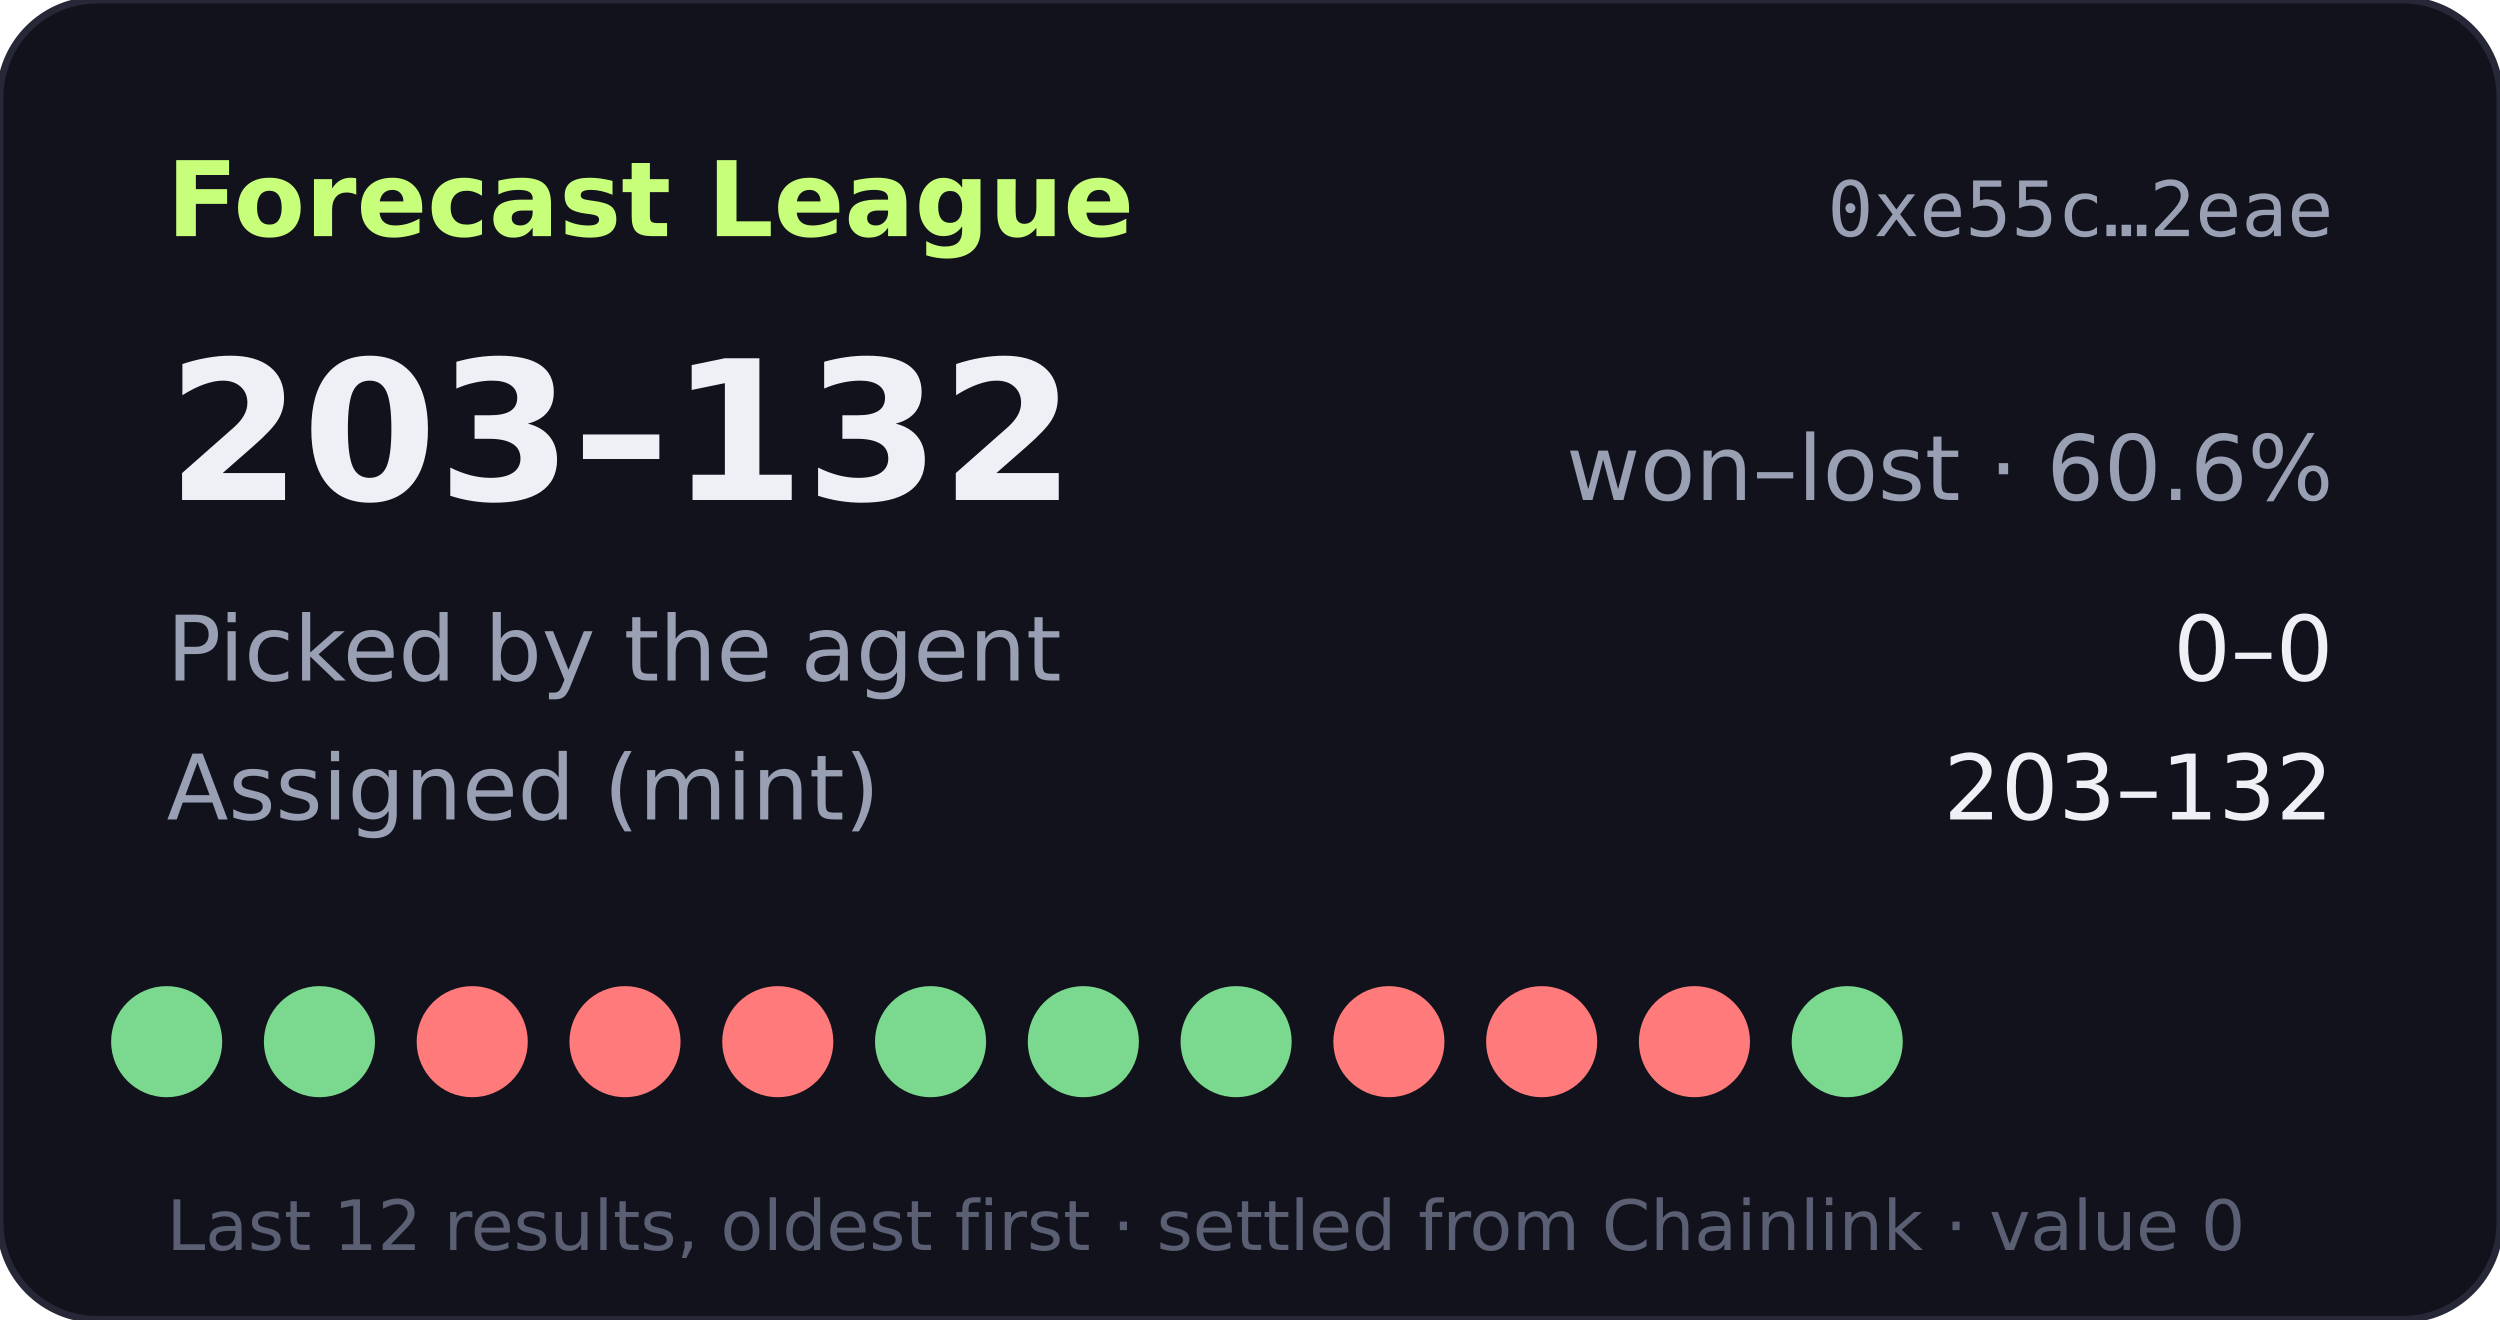
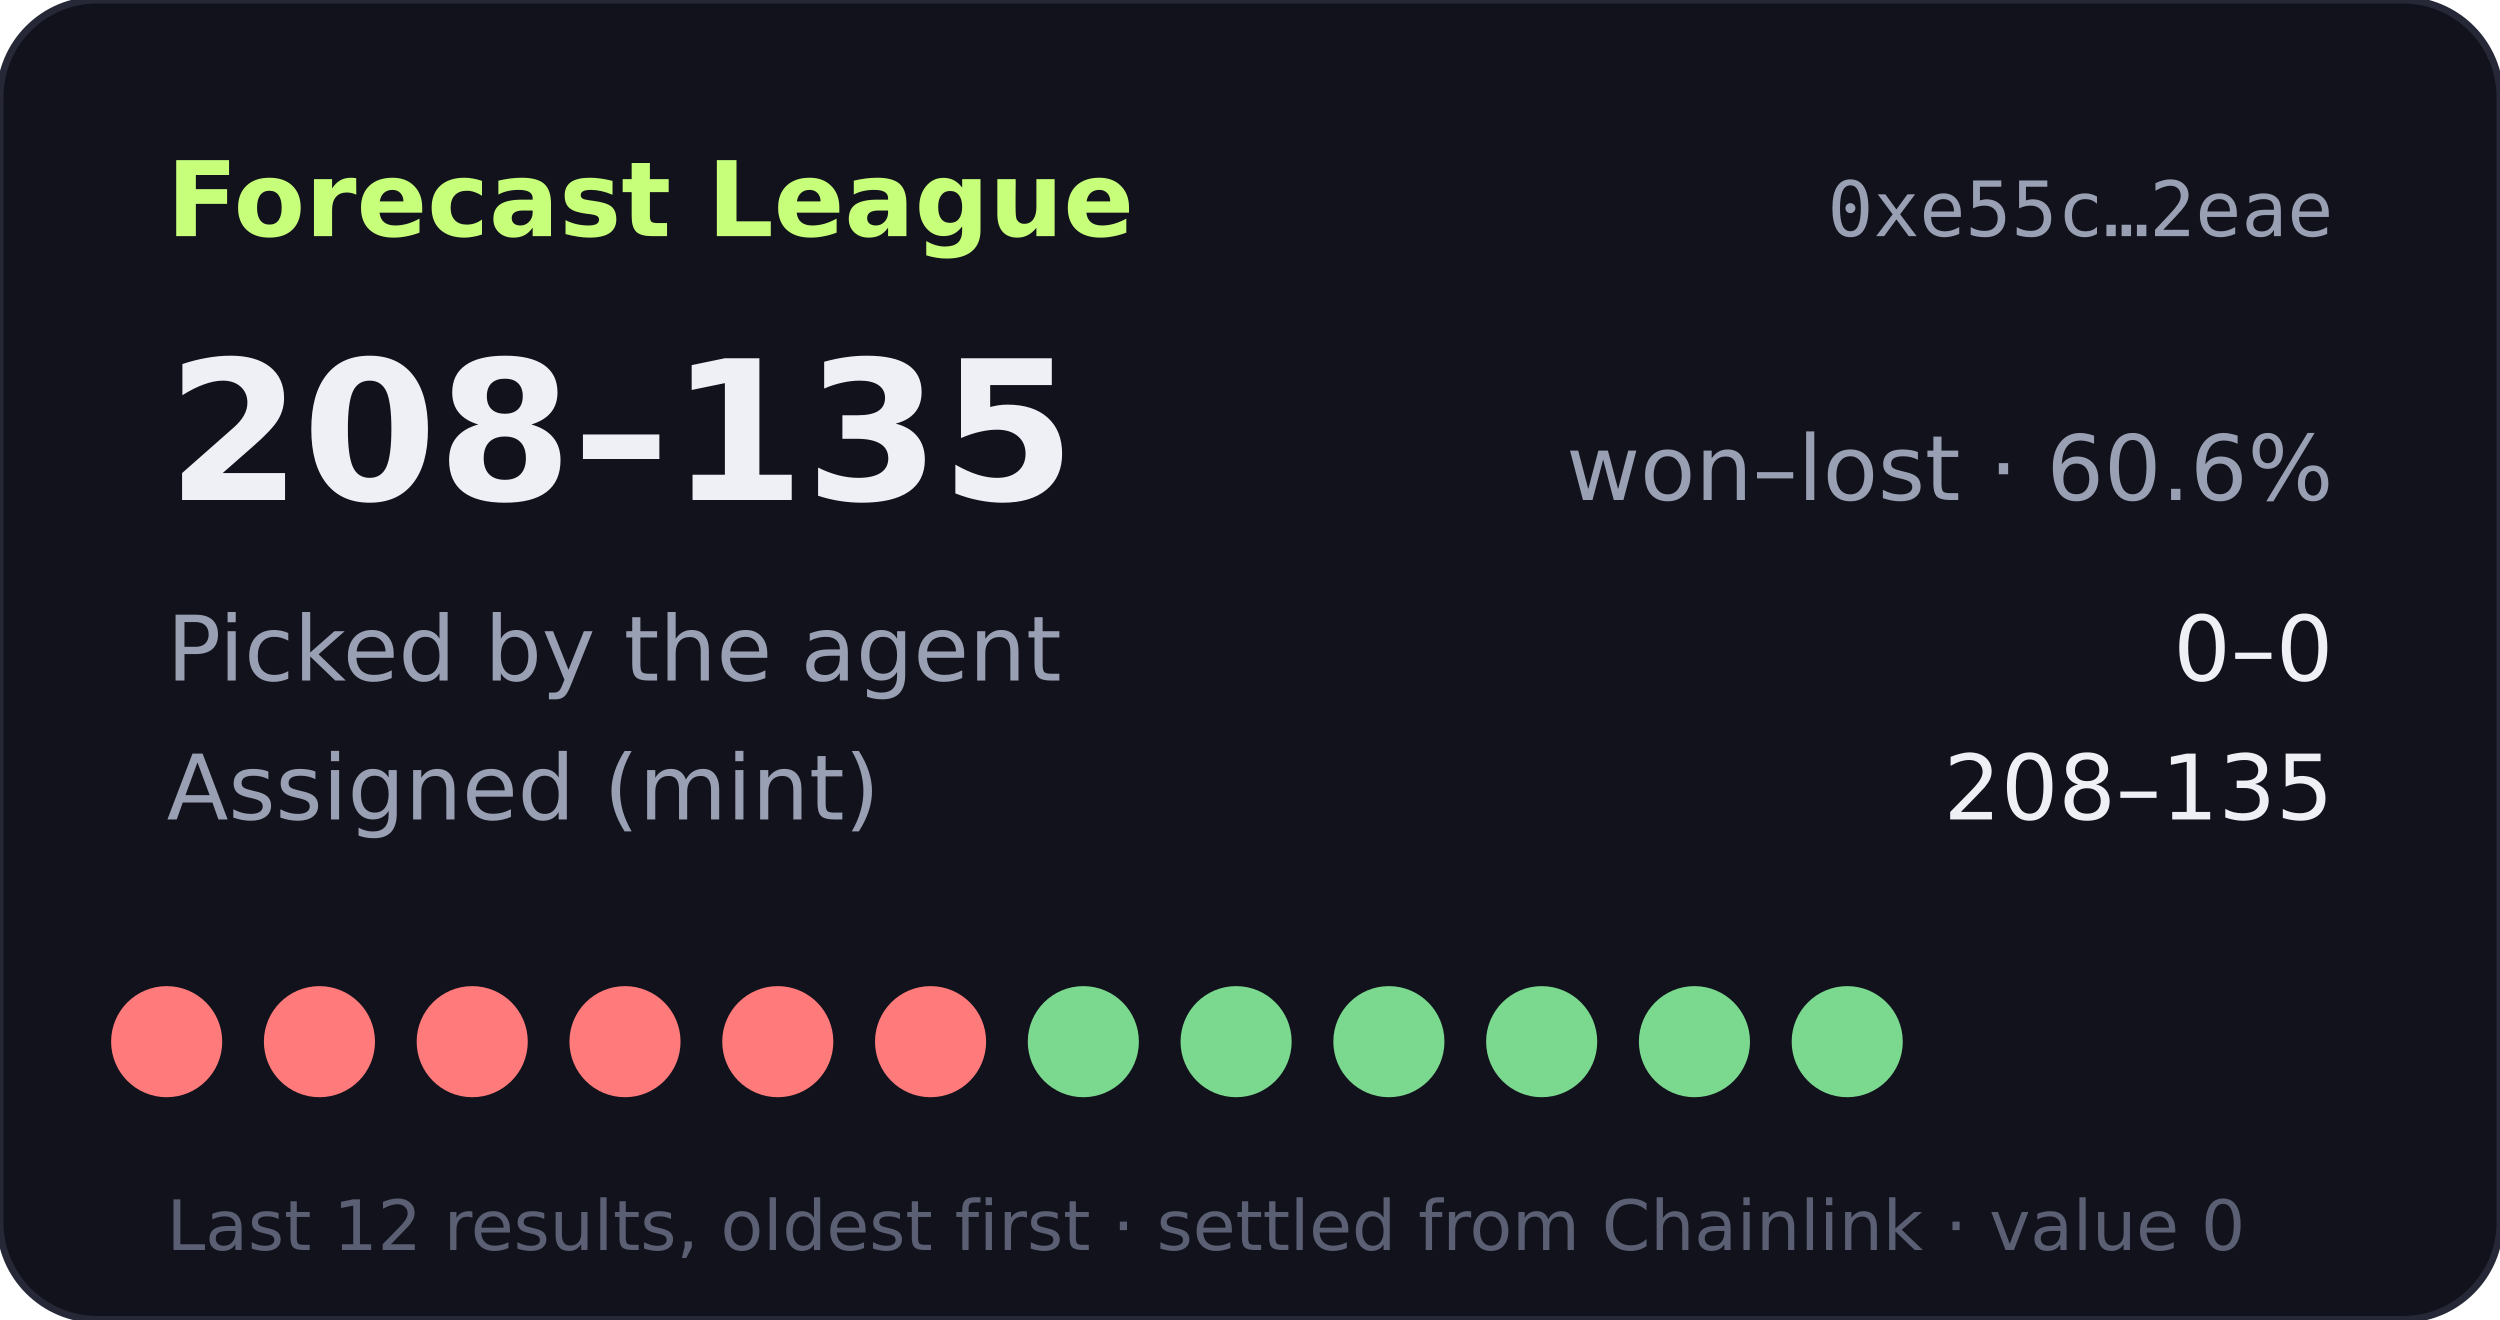
- <svg xmlns="http://www.w3.org/2000/svg" width="360" height="190" viewBox="0 0 360 190" role="img" aria-label="Forecast League record 203-132">
+ <svg xmlns="http://www.w3.org/2000/svg" width="360" height="190" viewBox="0 0 360 190" role="img" aria-label="Forecast League record 208-135">
  <rect width="360" height="190" rx="14" fill="#11121b" stroke="#262838" />
  <text x="24" y="34" fill="#c8ff7a" font-size="15" font-weight="700" font-family="Verdana,DejaVu Sans,sans-serif">Forecast League</text>
  <text x="336" y="34" fill="#9aa0b4" font-size="11" text-anchor="end" font-family="monospace">0xe55c…2eae</text>
  <g font-family="Verdana,DejaVu Sans,sans-serif">
-     <text x="24" y="72" fill="#eef0f6" font-size="28" font-weight="700">203–132</text>
+     <text x="24" y="72" fill="#eef0f6" font-size="28" font-weight="700">208–135</text>
    <text x="336" y="72" fill="#9aa0b4" font-size="13" text-anchor="end">won–lost · 60.6%</text>
    <text x="24" y="98" fill="#9aa0b4" font-size="13">Picked by the agent</text>
    <text x="336" y="98" fill="#eef0f6" font-size="13" text-anchor="end">0–0</text>
    <text x="24" y="118" fill="#9aa0b4" font-size="13">Assigned (mint)</text>
-     <text x="336" y="118" fill="#eef0f6" font-size="13" text-anchor="end">203–132</text>
-     <circle cx="24" cy="150" r="8" fill="#7bd88f" />
-     <circle cx="46" cy="150" r="8" fill="#7bd88f" />
+     <text x="336" y="118" fill="#eef0f6" font-size="13" text-anchor="end">208–135</text>
+     <circle cx="24" cy="150" r="8" fill="#ff7a7a" />
+     <circle cx="46" cy="150" r="8" fill="#ff7a7a" />
    <circle cx="68" cy="150" r="8" fill="#ff7a7a" />
    <circle cx="90" cy="150" r="8" fill="#ff7a7a" />
    <circle cx="112" cy="150" r="8" fill="#ff7a7a" />
-     <circle cx="134" cy="150" r="8" fill="#7bd88f" />
+     <circle cx="134" cy="150" r="8" fill="#ff7a7a" />
    <circle cx="156" cy="150" r="8" fill="#7bd88f" />
    <circle cx="178" cy="150" r="8" fill="#7bd88f" />
-     <circle cx="200" cy="150" r="8" fill="#ff7a7a" />
-     <circle cx="222" cy="150" r="8" fill="#ff7a7a" />
-     <circle cx="244" cy="150" r="8" fill="#ff7a7a" />
+     <circle cx="200" cy="150" r="8" fill="#7bd88f" />
+     <circle cx="222" cy="150" r="8" fill="#7bd88f" />
+     <circle cx="244" cy="150" r="8" fill="#7bd88f" />
    <circle cx="266" cy="150" r="8" fill="#7bd88f" />
    <text x="24" y="180" fill="#5a5f73" font-size="10">Last 12 results, oldest first · settled from Chainlink · value 0</text>
  </g>
</svg>
